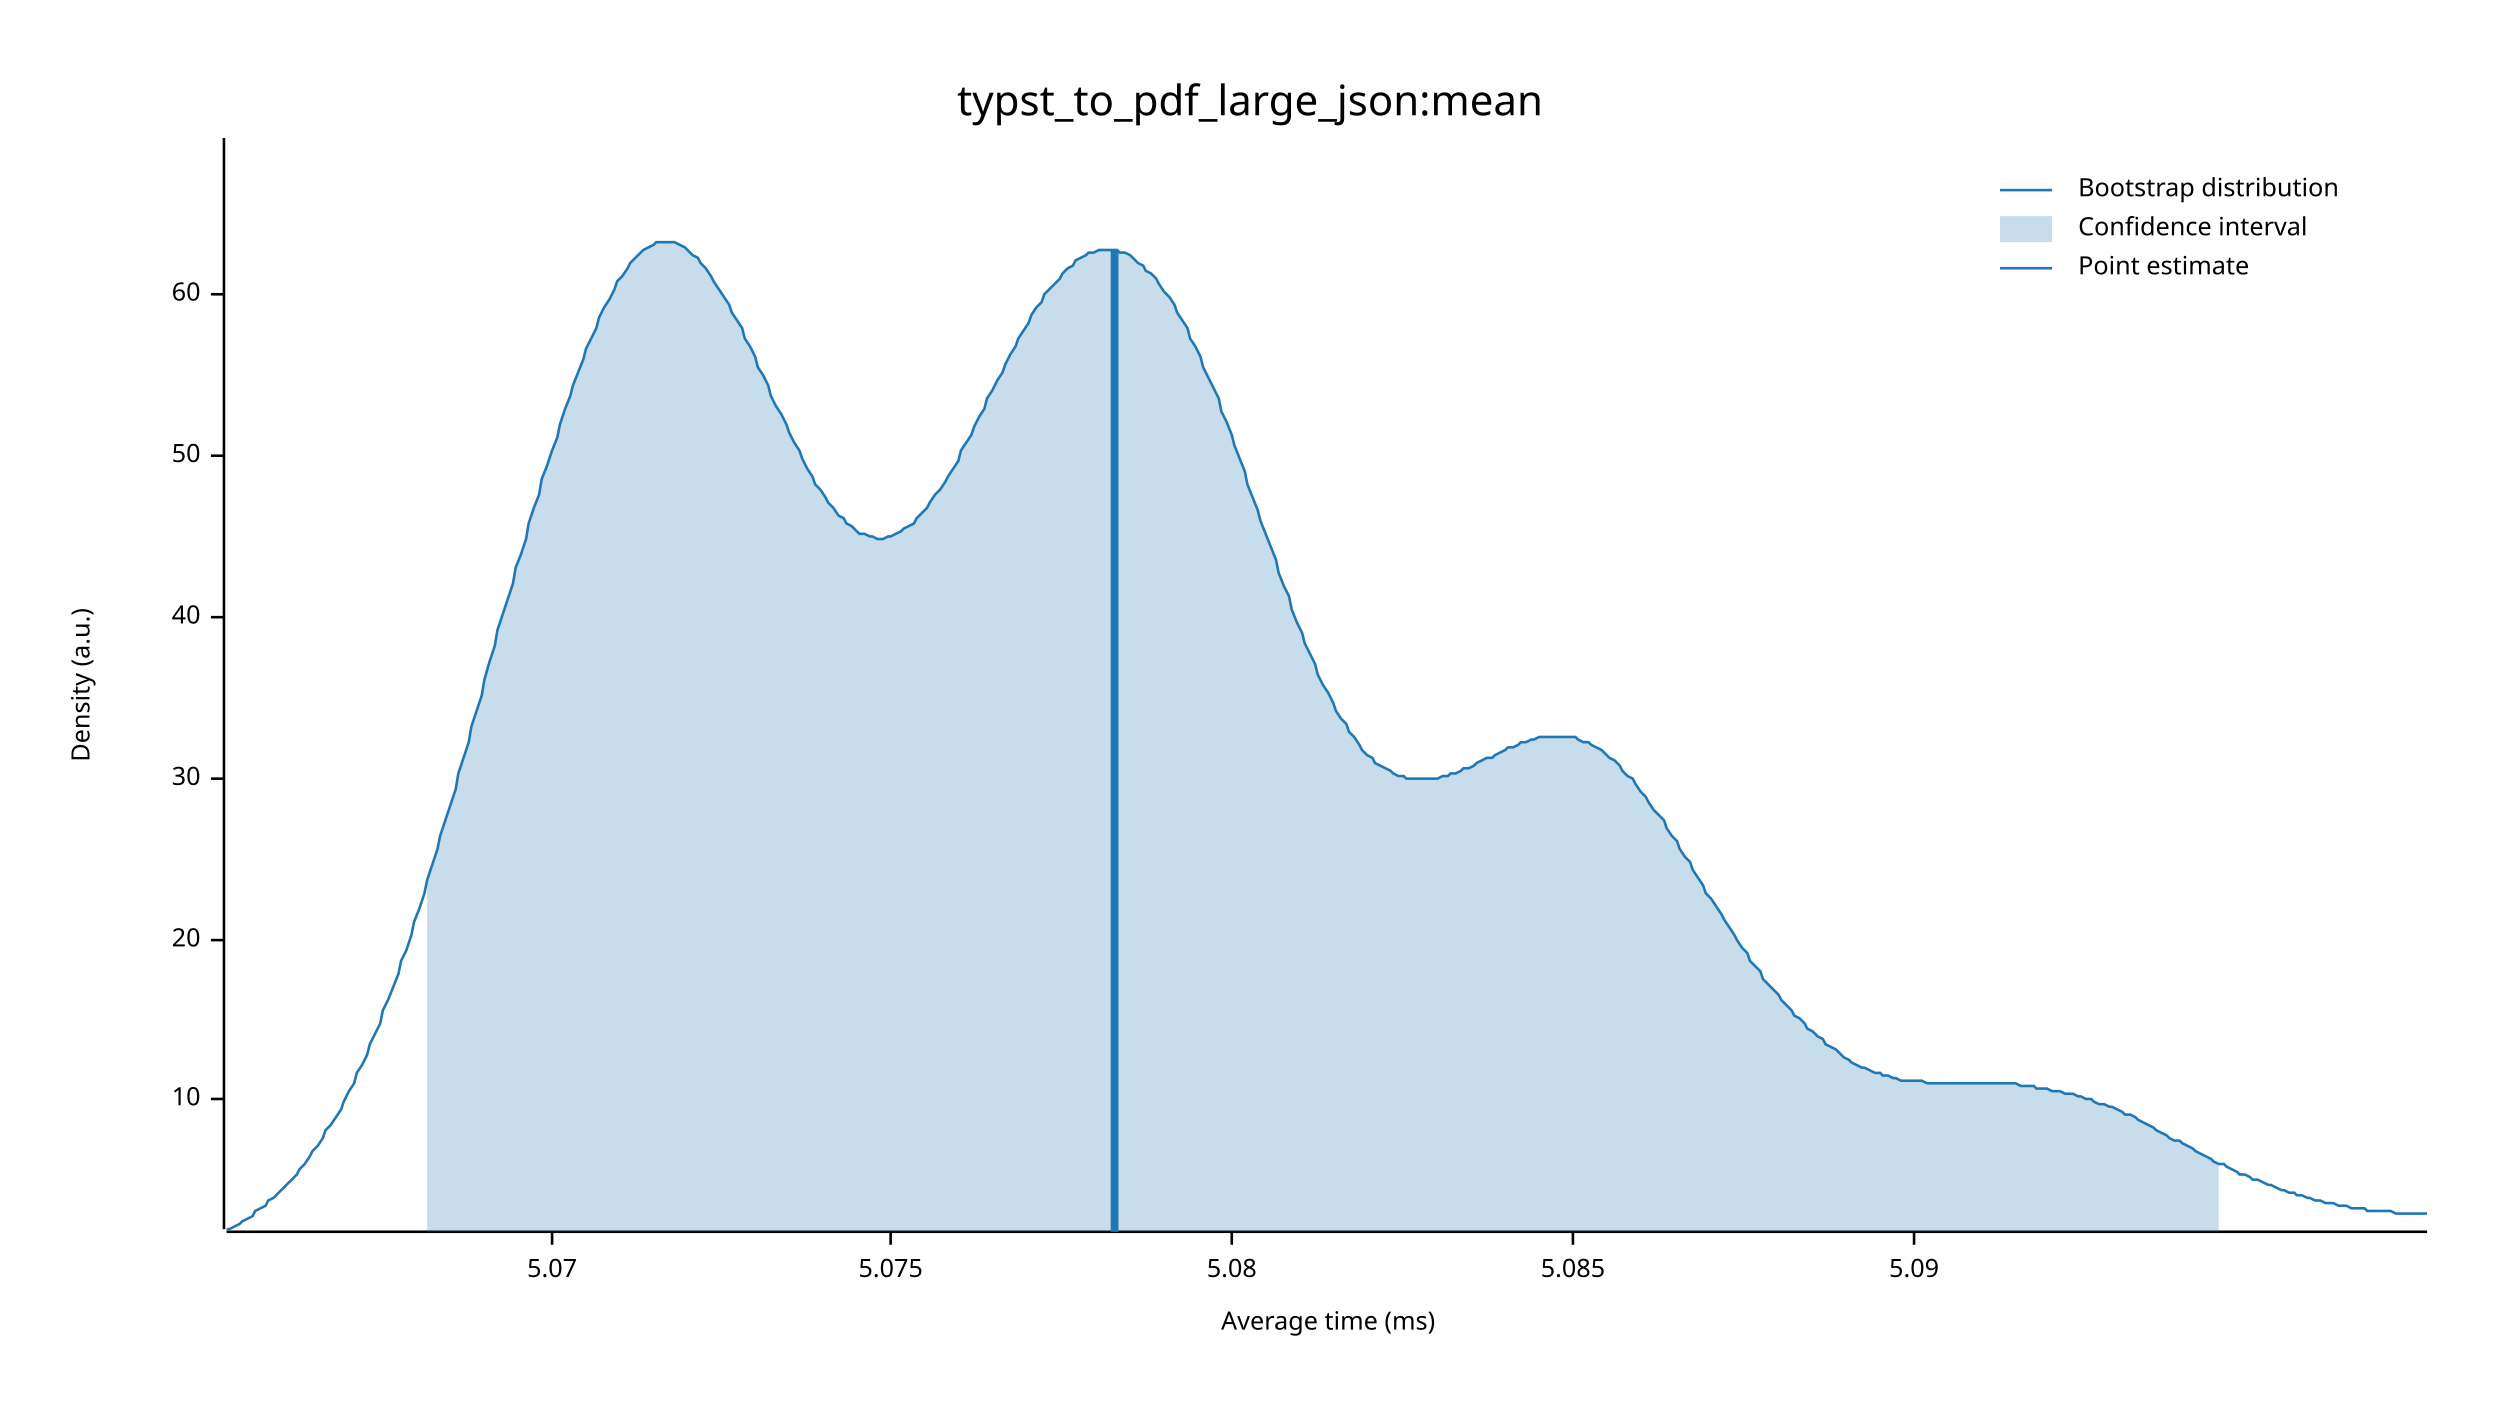
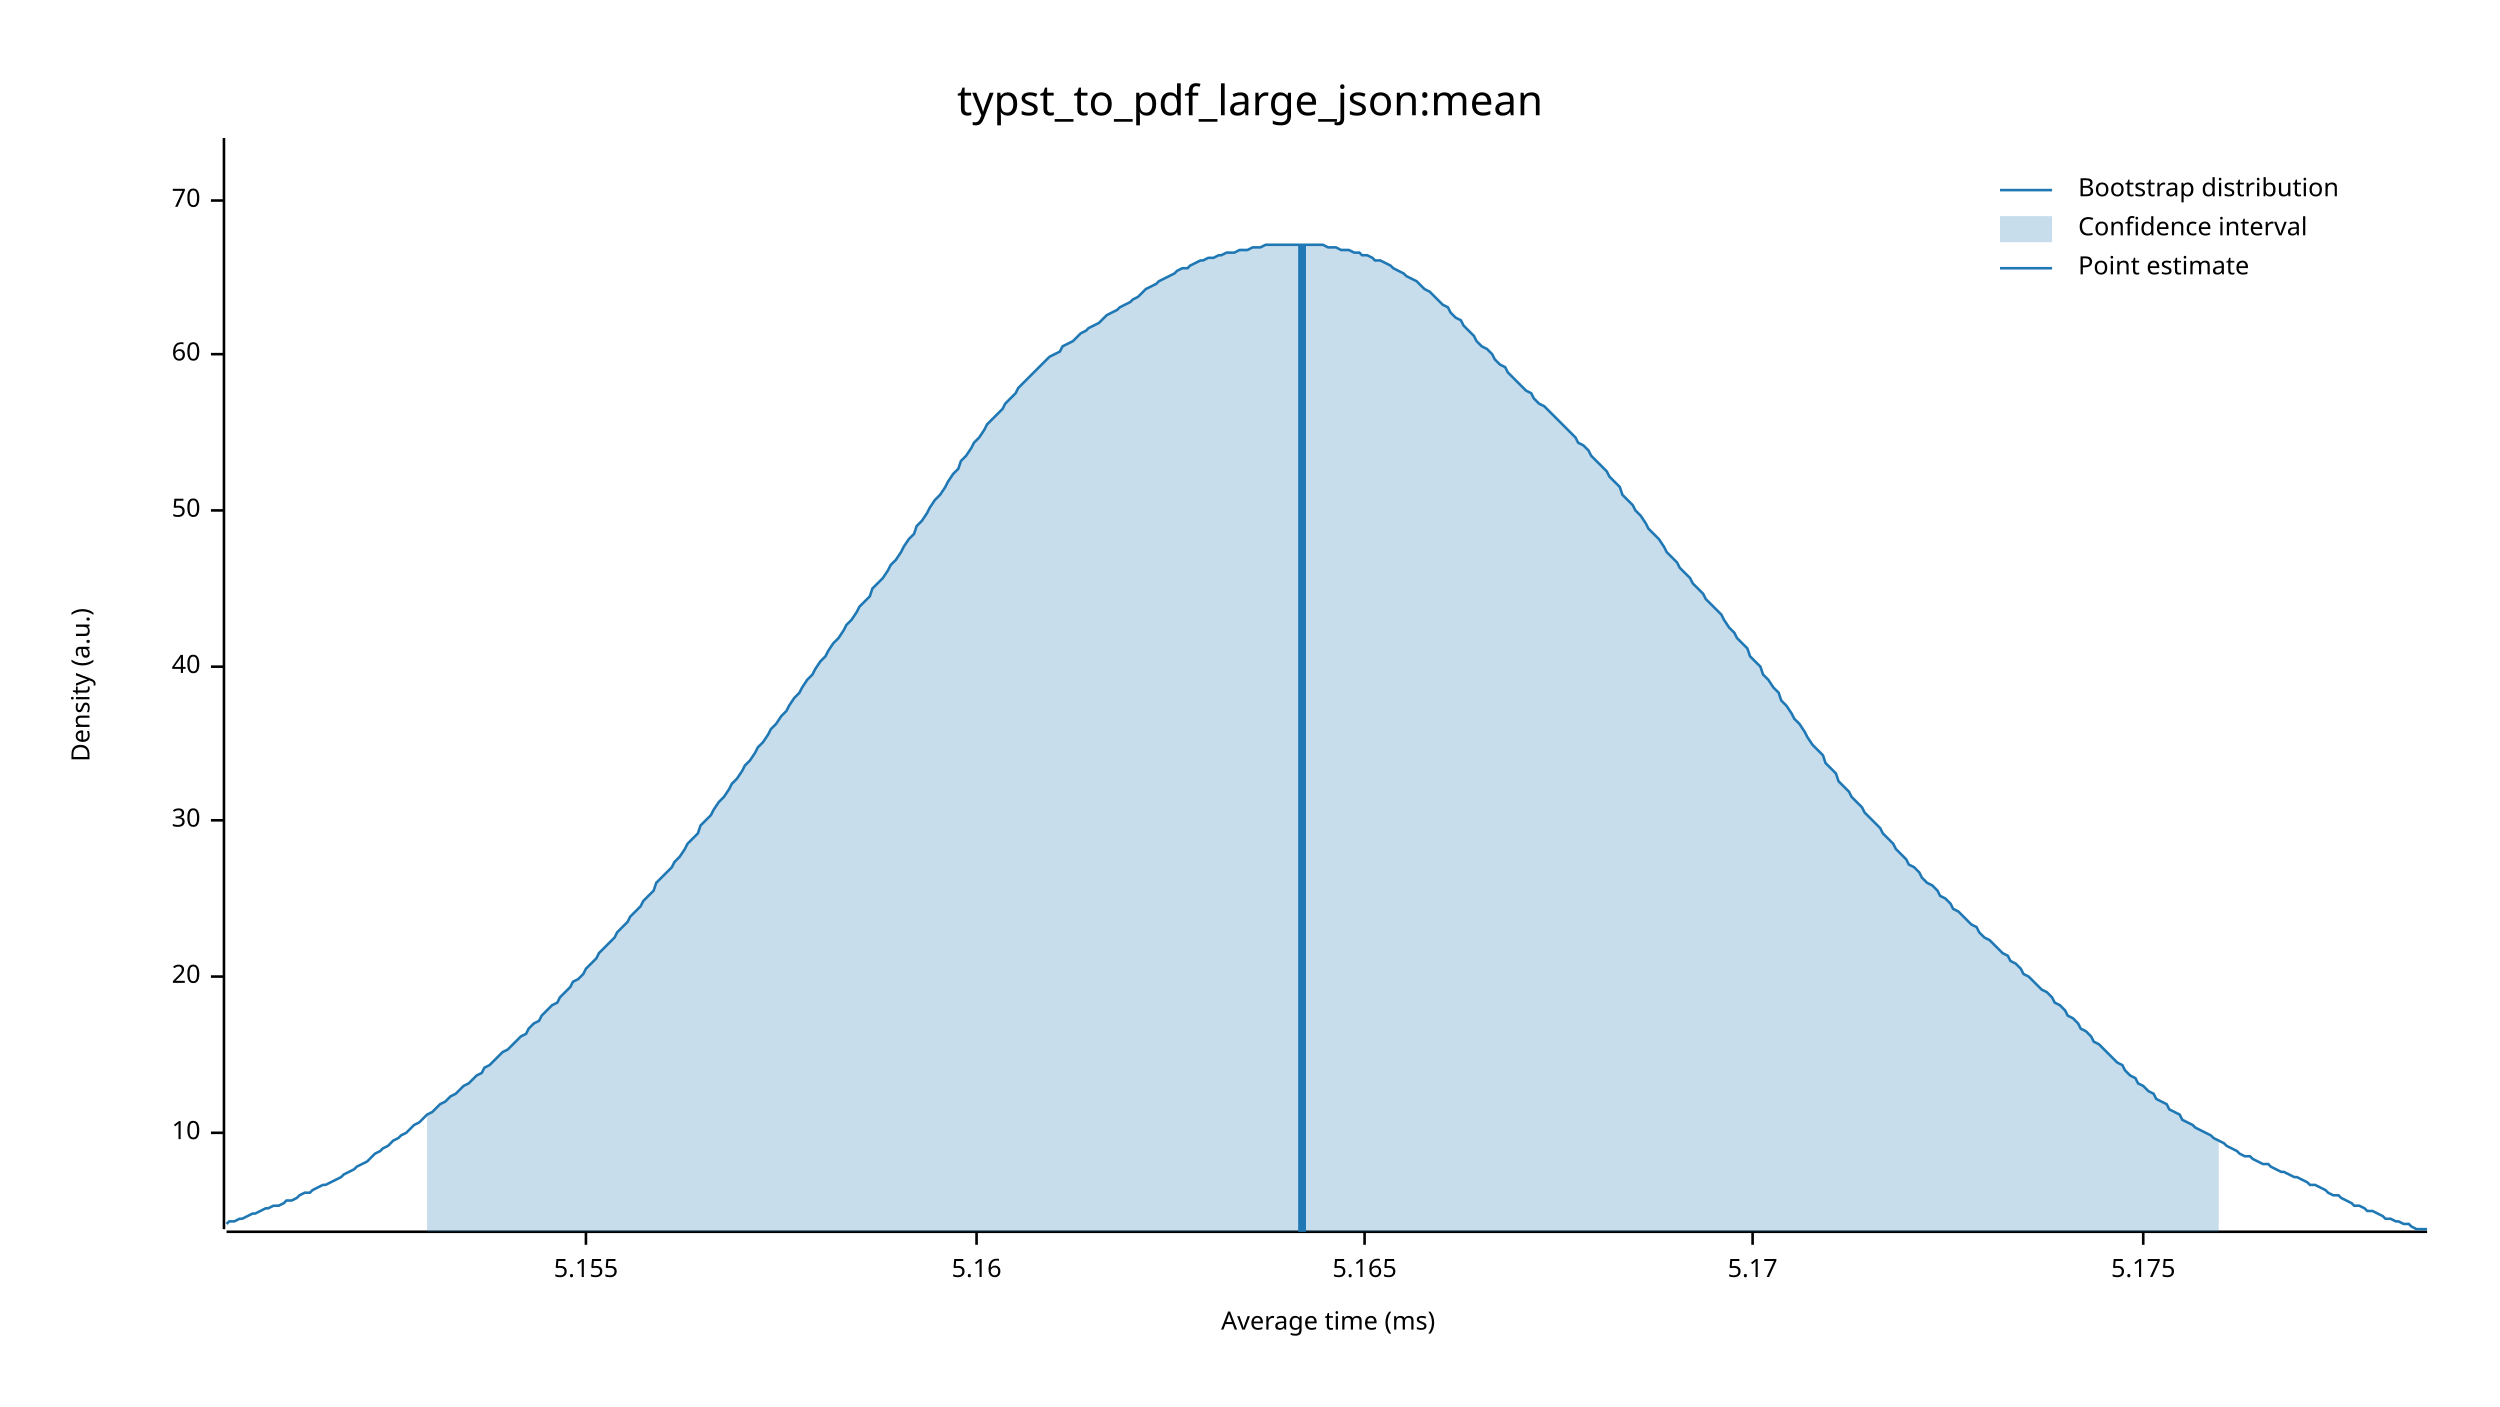
<svg xmlns="http://www.w3.org/2000/svg" width="960" height="540" viewBox="0 0 960 540">
  <text x="480" y="32" dy="0.76em" text-anchor="middle" font-family="sans-serif" font-size="16.129" opacity="1" fill="#000000">
typst_to_pdf_large_json:mean
</text>
  <text x="27" y="263" dy="0.76em" text-anchor="middle" font-family="sans-serif" font-size="9.677" opacity="1" fill="#000000" transform="rotate(270, 27, 263)">
Density (a.u.)
</text>
  <text x="510" y="513" dy="-0.5ex" text-anchor="middle" font-family="sans-serif" font-size="9.677" opacity="1" fill="#000000">
Average time (ms)
</text>
  <polyline fill="none" opacity="1" stroke="#000000" stroke-width="1" points="86,53 86,472 " />
-   <text x="77" y="422" dy="0.5ex" text-anchor="end" font-family="sans-serif" font-size="9.677" opacity="1" fill="#000000">
+   <text x="77" y="435" dy="0.5ex" text-anchor="end" font-family="sans-serif" font-size="9.677" opacity="1" fill="#000000">
10
</text>
-   <polyline fill="none" opacity="1" stroke="#000000" stroke-width="1" points="81,422 86,422 " />
-   <text x="77" y="361" dy="0.5ex" text-anchor="end" font-family="sans-serif" font-size="9.677" opacity="1" fill="#000000">
+   <polyline fill="none" opacity="1" stroke="#000000" stroke-width="1" points="81,435 86,435 " />
+   <text x="77" y="375" dy="0.5ex" text-anchor="end" font-family="sans-serif" font-size="9.677" opacity="1" fill="#000000">
20
</text>
-   <polyline fill="none" opacity="1" stroke="#000000" stroke-width="1" points="81,361 86,361 " />
-   <text x="77" y="299" dy="0.5ex" text-anchor="end" font-family="sans-serif" font-size="9.677" opacity="1" fill="#000000">
+   <polyline fill="none" opacity="1" stroke="#000000" stroke-width="1" points="81,375 86,375 " />
+   <text x="77" y="315" dy="0.5ex" text-anchor="end" font-family="sans-serif" font-size="9.677" opacity="1" fill="#000000">
30
</text>
-   <polyline fill="none" opacity="1" stroke="#000000" stroke-width="1" points="81,299 86,299 " />
-   <text x="77" y="237" dy="0.5ex" text-anchor="end" font-family="sans-serif" font-size="9.677" opacity="1" fill="#000000">
+   <polyline fill="none" opacity="1" stroke="#000000" stroke-width="1" points="81,315 86,315 " />
+   <text x="77" y="256" dy="0.5ex" text-anchor="end" font-family="sans-serif" font-size="9.677" opacity="1" fill="#000000">
40
</text>
-   <polyline fill="none" opacity="1" stroke="#000000" stroke-width="1" points="81,237 86,237 " />
-   <text x="77" y="175" dy="0.5ex" text-anchor="end" font-family="sans-serif" font-size="9.677" opacity="1" fill="#000000">
+   <polyline fill="none" opacity="1" stroke="#000000" stroke-width="1" points="81,256 86,256 " />
+   <text x="77" y="196" dy="0.5ex" text-anchor="end" font-family="sans-serif" font-size="9.677" opacity="1" fill="#000000">
50
</text>
-   <polyline fill="none" opacity="1" stroke="#000000" stroke-width="1" points="81,175 86,175 " />
-   <text x="77" y="113" dy="0.5ex" text-anchor="end" font-family="sans-serif" font-size="9.677" opacity="1" fill="#000000">
+   <polyline fill="none" opacity="1" stroke="#000000" stroke-width="1" points="81,196 86,196 " />
+   <text x="77" y="136" dy="0.5ex" text-anchor="end" font-family="sans-serif" font-size="9.677" opacity="1" fill="#000000">
60
</text>
-   <polyline fill="none" opacity="1" stroke="#000000" stroke-width="1" points="81,113 86,113 " />
+   <polyline fill="none" opacity="1" stroke="#000000" stroke-width="1" points="81,136 86,136 " />
+   <text x="77" y="77" dy="0.5ex" text-anchor="end" font-family="sans-serif" font-size="9.677" opacity="1" fill="#000000">
+ 70
+ </text>
+   <polyline fill="none" opacity="1" stroke="#000000" stroke-width="1" points="81,77 86,77 " />
  <polyline fill="none" opacity="1" stroke="#000000" stroke-width="1" points="87,473 932,473 " />
-   <text x="212" y="483" dy="0.76em" text-anchor="middle" font-family="sans-serif" font-size="9.677" opacity="1" fill="#000000">
- 5.07
+   <text x="225" y="483" dy="0.76em" text-anchor="middle" font-family="sans-serif" font-size="9.677" opacity="1" fill="#000000">
+ 5.155
</text>
-   <polyline fill="none" opacity="1" stroke="#000000" stroke-width="1" points="212,473 212,478 " />
-   <text x="342" y="483" dy="0.76em" text-anchor="middle" font-family="sans-serif" font-size="9.677" opacity="1" fill="#000000">
- 5.075
+   <polyline fill="none" opacity="1" stroke="#000000" stroke-width="1" points="225,473 225,478 " />
+   <text x="375" y="483" dy="0.76em" text-anchor="middle" font-family="sans-serif" font-size="9.677" opacity="1" fill="#000000">
+ 5.16
</text>
-   <polyline fill="none" opacity="1" stroke="#000000" stroke-width="1" points="342,473 342,478 " />
-   <text x="473" y="483" dy="0.76em" text-anchor="middle" font-family="sans-serif" font-size="9.677" opacity="1" fill="#000000">
- 5.08
+   <polyline fill="none" opacity="1" stroke="#000000" stroke-width="1" points="375,473 375,478 " />
+   <text x="524" y="483" dy="0.76em" text-anchor="middle" font-family="sans-serif" font-size="9.677" opacity="1" fill="#000000">
+ 5.165
</text>
-   <polyline fill="none" opacity="1" stroke="#000000" stroke-width="1" points="473,473 473,478 " />
-   <text x="604" y="483" dy="0.76em" text-anchor="middle" font-family="sans-serif" font-size="9.677" opacity="1" fill="#000000">
- 5.085
+   <polyline fill="none" opacity="1" stroke="#000000" stroke-width="1" points="524,473 524,478 " />
+   <text x="673" y="483" dy="0.76em" text-anchor="middle" font-family="sans-serif" font-size="9.677" opacity="1" fill="#000000">
+ 5.17
</text>
-   <polyline fill="none" opacity="1" stroke="#000000" stroke-width="1" points="604,473 604,478 " />
-   <text x="735" y="483" dy="0.76em" text-anchor="middle" font-family="sans-serif" font-size="9.677" opacity="1" fill="#000000">
- 5.09
+   <polyline fill="none" opacity="1" stroke="#000000" stroke-width="1" points="673,473 673,478 " />
+   <text x="823" y="483" dy="0.76em" text-anchor="middle" font-family="sans-serif" font-size="9.677" opacity="1" fill="#000000">
+ 5.175
</text>
-   <polyline fill="none" opacity="1" stroke="#000000" stroke-width="1" points="735,473 735,478 " />
-   <polyline fill="none" opacity="1" stroke="#1F78B4" stroke-width="1" points="87,472 88,472 90,471 92,470 93,469 95,468 97,467 98,465 100,464 102,463 103,461 105,460 107,458 109,456 110,455 112,453 114,451 115,449 117,447 119,444 120,442 122,440 124,437 125,434 127,432 129,429 131,426 132,423 134,419 136,416 137,412 139,409 141,405 142,401 144,397 146,393 147,388 149,384 151,379 153,374 154,369 156,365 158,359 159,354 161,349 163,343 164,338 166,332 168,326 169,321 171,315 173,309 175,303 176,297 178,291 180,285 181,279 183,273 185,267 186,261 188,254 190,248 191,242 193,236 195,230 197,224 198,218 200,213 202,207 203,201 205,195 207,190 208,184 210,179 212,173 214,168 215,163 217,157 219,152 220,148 222,143 224,138 225,134 227,130 229,126 230,122 232,118 234,115 236,111 237,108 239,106 241,103 242,101 244,99 246,97 247,96 249,95 251,94 252,93 254,93 256,93 258,93 259,93 261,94 263,95 264,96 266,98 268,99 269,101 271,103 273,106 274,108 276,111 278,114 280,117 281,120 283,123 285,126 286,130 288,133 290,137 291,141 293,144 295,148 296,152 298,156 300,159 302,163 303,166 305,170 307,173 308,176 310,180 312,183 313,186 315,188 317,191 318,193 320,195 322,198 324,199 325,201 327,202 329,204 330,205 332,205 334,206 335,206 337,207 339,207 341,206 342,206 344,205 346,204 347,203 349,202 351,201 352,199 354,197 356,195 357,193 359,190 361,188 363,185 364,183 366,180 368,177 369,173 371,170 373,167 374,164 376,160 378,157 379,153 381,150 383,146 385,143 386,140 388,136 390,133 391,130 393,127 395,124 396,121 398,118 400,116 401,113 403,111 405,109 407,107 408,105 410,103 412,102 413,100 415,99 417,98 418,97 420,97 422,96 423,96 425,96 427,96 429,96 430,97 432,97 434,98 435,99 437,101 439,102 440,104 442,105 444,107 445,109 447,112 449,114 451,117 452,120 454,123 456,126 457,130 459,133 461,137 462,141 464,145 466,149 468,153 469,158 471,162 473,167 474,171 476,176 478,181 479,186 481,191 483,196 484,200 486,205 488,210 490,215 491,220 493,225 495,229 496,234 498,239 500,243 501,247 503,251 505,255 506,259 508,263 510,266 512,270 513,273 515,276 517,278 518,281 520,283 522,286 523,288 525,290 527,291 528,293 530,294 532,295 534,296 535,297 537,298 539,298 540,299 542,299 544,299 545,299 547,299 549,299 550,299 552,299 554,298 556,298 557,297 559,297 561,296 562,295 564,295 566,294 567,293 569,292 571,291 573,291 574,290 576,289 578,288 579,287 581,287 583,286 584,285 586,285 588,284 589,284 591,283 593,283 595,283 596,283 598,283 600,283 601,283 603,283 605,283 606,284 608,285 610,285 611,286 613,287 615,288 617,290 618,291 620,292 622,294 623,296 625,298 627,299 628,301 630,304 632,306 633,308 635,311 637,313 639,315 640,318 642,321 644,323 645,326 647,329 649,331 650,334 652,337 654,340 655,343 657,345 659,348 661,351 662,353 664,356 666,359 667,361 669,364 671,366 672,369 674,371 676,373 677,376 679,378 681,380 683,382 684,384 686,386 688,388 689,390 691,391 693,393 694,395 696,396 698,398 700,399 701,401 703,402 705,403 706,404 708,406 710,407 711,408 713,409 715,410 716,410 718,411 720,412 722,412 723,413 725,413 727,414 728,414 730,415 732,415 733,415 735,415 737,415 738,415 740,416 742,416 744,416 745,416 747,416 749,416 750,416 752,416 754,416 755,416 757,416 759,416 760,416 762,416 764,416 766,416 767,416 769,416 771,416 772,416 774,416 776,417 777,417 779,417 781,417 782,418 784,418 786,418 788,419 789,419 791,419 793,420 794,420 796,420 798,421 799,421 801,422 803,422 804,423 806,424 808,424 810,425 811,425 813,426 815,427 816,428 818,428 820,429 821,430 823,431 825,432 827,433 828,434 830,435 832,436 833,437 835,438 837,438 838,439 840,440 842,441 843,442 845,443 847,444 849,445 850,446 852,447 854,447 855,448 857,449 859,450 860,451 862,451 864,452 865,453 867,453 869,454 871,455 872,455 874,456 876,457 877,457 879,458 881,458 882,459 884,459 886,460 887,460 889,461 891,461 893,462 894,462 896,462 898,463 899,463 901,463 903,464 904,464 906,464 908,464 909,465 911,465 913,465 915,465 916,465 918,465 920,466 921,466 923,466 925,466 926,466 928,466 930,466 932,466 " />
-   <polygon opacity="0.25" fill="#1F78B4" points="164,338 166,332 168,326 169,321 171,315 173,309 175,303 176,297 178,291 180,285 181,279 183,273 185,267 186,261 188,254 190,248 191,242 193,236 195,230 197,224 198,218 200,213 202,207 203,201 205,195 207,190 208,184 210,179 212,173 214,168 215,163 217,157 219,152 220,148 222,143 224,138 225,134 227,130 229,126 230,122 232,118 234,115 236,111 237,108 239,106 241,103 242,101 244,99 246,97 247,96 249,95 251,94 252,93 254,93 256,93 258,93 259,93 261,94 263,95 264,96 266,98 268,99 269,101 271,103 273,106 274,108 276,111 278,114 280,117 281,120 283,123 285,126 286,130 288,133 290,137 291,141 293,144 295,148 296,152 298,156 300,159 302,163 303,166 305,170 307,173 308,176 310,180 312,183 313,186 315,188 317,191 318,193 320,195 322,198 324,199 325,201 327,202 329,204 330,205 332,205 334,206 335,206 337,207 339,207 341,206 342,206 344,205 346,204 347,203 349,202 351,201 352,199 354,197 356,195 357,193 359,190 361,188 363,185 364,183 366,180 368,177 369,173 371,170 373,167 374,164 376,160 378,157 379,153 381,150 383,146 385,143 386,140 388,136 390,133 391,130 393,127 395,124 396,121 398,118 400,116 401,113 403,111 405,109 407,107 408,105 410,103 412,102 413,100 415,99 417,98 418,97 420,97 422,96 423,96 425,96 427,96 429,96 430,97 432,97 434,98 435,99 437,101 439,102 440,104 442,105 444,107 445,109 447,112 449,114 451,117 452,120 454,123 456,126 457,130 459,133 461,137 462,141 464,145 466,149 468,153 469,158 471,162 473,167 474,171 476,176 478,181 479,186 481,191 483,196 484,200 486,205 488,210 490,215 491,220 493,225 495,229 496,234 498,239 500,243 501,247 503,251 505,255 506,259 508,263 510,266 512,270 513,273 515,276 517,278 518,281 520,283 522,286 523,288 525,290 527,291 528,293 530,294 532,295 534,296 535,297 537,298 539,298 540,299 542,299 544,299 545,299 547,299 549,299 550,299 552,299 554,298 556,298 557,297 559,297 561,296 562,295 564,295 566,294 567,293 569,292 571,291 573,291 574,290 576,289 578,288 579,287 581,287 583,286 584,285 586,285 588,284 589,284 591,283 593,283 595,283 596,283 598,283 600,283 601,283 603,283 605,283 606,284 608,285 610,285 611,286 613,287 615,288 617,290 618,291 620,292 622,294 623,296 625,298 627,299 628,301 630,304 632,306 633,308 635,311 637,313 639,315 640,318 642,321 644,323 645,326 647,329 649,331 650,334 652,337 654,340 655,343 657,345 659,348 661,351 662,353 664,356 666,359 667,361 669,364 671,366 672,369 674,371 676,373 677,376 679,378 681,380 683,382 684,384 686,386 688,388 689,390 691,391 693,393 694,395 696,396 698,398 700,399 701,401 703,402 705,403 706,404 708,406 710,407 711,408 713,409 715,410 716,410 718,411 720,412 722,412 723,413 725,413 727,414 728,414 730,415 732,415 733,415 735,415 737,415 738,415 740,416 742,416 744,416 745,416 747,416 749,416 750,416 752,416 754,416 755,416 757,416 759,416 760,416 762,416 764,416 766,416 767,416 769,416 771,416 772,416 774,416 776,417 777,417 779,417 781,417 782,418 784,418 786,418 788,419 789,419 791,419 793,420 794,420 796,420 798,421 799,421 801,422 803,422 804,423 806,424 808,424 810,425 811,425 813,426 815,427 816,428 818,428 820,429 821,430 823,431 825,432 827,433 828,434 830,435 832,436 833,437 835,438 837,438 838,439 840,440 842,441 843,442 845,443 847,444 849,445 850,446 852,447 852,473 164,473 " />
-   <polyline fill="none" opacity="1" stroke="#1F78B4" stroke-width="3" points="428,473 428,96 " />
+   <polyline fill="none" opacity="1" stroke="#000000" stroke-width="1" points="823,473 823,478 " />
+   <polyline fill="none" opacity="1" stroke="#1F78B4" stroke-width="1" points="87,470 88,469 90,469 92,468 93,468 95,467 97,466 98,466 100,465 102,464 103,464 105,463 107,463 109,462 110,461 112,461 114,460 115,459 117,458 119,458 120,457 122,456 124,455 125,455 127,454 129,453 131,452 132,451 134,450 136,449 137,448 139,447 141,446 142,445 144,443 146,442 147,441 149,440 151,438 153,437 154,436 156,435 158,433 159,432 161,431 163,429 164,428 166,427 168,425 169,424 171,423 173,421 175,420 176,419 178,417 180,416 181,415 183,413 185,412 186,410 188,409 190,407 191,406 193,404 195,403 197,401 198,400 200,398 202,397 203,395 205,393 207,392 208,390 210,388 212,386 214,385 215,383 217,381 219,379 220,377 222,376 224,374 225,372 227,370 229,368 230,366 232,364 234,362 236,360 237,358 239,356 241,354 242,352 244,350 246,348 247,346 249,344 251,342 252,339 254,337 256,335 258,333 259,331 261,329 263,326 264,324 266,322 268,320 269,317 271,315 273,313 274,311 276,308 278,306 280,303 281,301 283,299 285,296 286,294 288,292 290,289 291,287 293,285 295,282 296,280 298,278 300,275 302,273 303,271 305,268 307,266 308,264 310,261 312,259 313,257 315,254 317,252 318,250 320,247 322,245 324,242 325,240 327,238 329,235 330,233 332,231 334,229 335,226 337,224 339,222 341,219 342,217 344,215 346,212 347,210 349,207 351,205 352,202 354,200 356,197 357,195 359,192 361,190 363,187 364,185 366,182 368,180 369,177 371,175 373,172 374,170 376,168 378,165 379,163 381,161 383,159 385,157 386,155 388,153 390,151 391,149 393,147 395,145 396,144 398,142 400,140 401,139 403,137 405,136 407,135 408,133 410,132 412,131 413,130 415,128 417,127 418,126 420,125 422,124 423,123 425,121 427,120 429,119 430,118 432,117 434,116 435,115 437,114 439,112 440,111 442,110 444,109 445,108 447,107 449,106 451,105 452,104 454,103 456,103 457,102 459,101 461,100 462,100 464,99 466,99 468,98 469,98 471,97 473,97 474,97 476,96 478,96 479,96 481,95 483,95 484,95 486,94 488,94 490,94 491,94 493,94 495,94 496,94 498,94 500,94 501,94 503,94 505,94 506,94 508,94 510,95 512,95 513,95 515,96 517,96 518,96 520,97 522,97 523,98 525,98 527,99 528,100 530,100 532,101 534,102 535,103 537,104 539,105 540,106 542,107 544,108 545,109 547,111 549,112 550,113 552,115 554,117 556,118 557,120 559,122 561,123 562,125 564,127 566,129 567,131 569,133 571,134 573,136 574,138 576,140 578,141 579,143 581,145 583,147 584,148 586,150 588,151 589,153 591,155 593,156 595,158 596,159 598,161 600,163 601,164 603,166 605,168 606,170 608,171 610,173 611,175 613,177 615,179 617,181 618,183 620,185 622,187 623,190 625,192 627,194 628,196 630,198 632,201 633,203 635,205 637,207 639,210 640,212 642,214 644,216 645,218 647,220 649,222 650,224 652,226 654,228 655,230 657,232 659,234 661,236 662,238 664,241 666,243 667,245 669,247 671,249 672,252 674,254 676,256 677,259 679,261 681,264 683,266 684,269 686,271 688,274 689,276 691,278 693,281 694,283 696,286 698,288 700,290 701,293 703,295 705,297 706,300 708,302 710,304 711,306 713,308 715,310 716,312 718,314 720,316 722,318 723,320 725,322 727,324 728,326 730,328 732,330 733,332 735,333 737,335 738,337 740,339 742,340 744,342 745,344 747,345 749,347 750,349 752,350 754,352 755,353 757,355 759,356 760,358 762,360 764,361 766,363 767,364 769,366 771,367 772,369 774,370 776,372 777,374 779,375 781,377 782,378 784,380 786,381 788,383 789,385 791,386 793,388 794,390 796,391 798,393 799,395 801,396 803,398 804,400 806,401 808,403 810,405 811,406 813,408 815,409 816,411 818,413 820,414 821,416 823,417 825,419 827,420 828,422 830,423 832,424 833,426 835,427 837,428 838,430 840,431 842,432 843,433 845,434 847,435 849,436 850,437 852,438 854,439 855,440 857,441 859,442 860,443 862,444 864,444 865,445 867,446 869,447 871,447 872,448 874,449 876,450 877,450 879,451 881,452 882,452 884,453 886,454 887,455 889,455 891,456 893,457 894,458 896,459 898,459 899,460 901,461 903,462 904,463 906,463 908,464 909,465 911,465 913,466 915,467 916,468 918,468 920,469 921,469 923,470 925,470 926,471 928,472 930,472 932,472 " />
+   <polygon opacity="0.25" fill="#1F78B4" points="164,428 166,427 168,425 169,424 171,423 173,421 175,420 176,419 178,417 180,416 181,415 183,413 185,412 186,410 188,409 190,407 191,406 193,404 195,403 197,401 198,400 200,398 202,397 203,395 205,393 207,392 208,390 210,388 212,386 214,385 215,383 217,381 219,379 220,377 222,376 224,374 225,372 227,370 229,368 230,366 232,364 234,362 236,360 237,358 239,356 241,354 242,352 244,350 246,348 247,346 249,344 251,342 252,339 254,337 256,335 258,333 259,331 261,329 263,326 264,324 266,322 268,320 269,317 271,315 273,313 274,311 276,308 278,306 280,303 281,301 283,299 285,296 286,294 288,292 290,289 291,287 293,285 295,282 296,280 298,278 300,275 302,273 303,271 305,268 307,266 308,264 310,261 312,259 313,257 315,254 317,252 318,250 320,247 322,245 324,242 325,240 327,238 329,235 330,233 332,231 334,229 335,226 337,224 339,222 341,219 342,217 344,215 346,212 347,210 349,207 351,205 352,202 354,200 356,197 357,195 359,192 361,190 363,187 364,185 366,182 368,180 369,177 371,175 373,172 374,170 376,168 378,165 379,163 381,161 383,159 385,157 386,155 388,153 390,151 391,149 393,147 395,145 396,144 398,142 400,140 401,139 403,137 405,136 407,135 408,133 410,132 412,131 413,130 415,128 417,127 418,126 420,125 422,124 423,123 425,121 427,120 429,119 430,118 432,117 434,116 435,115 437,114 439,112 440,111 442,110 444,109 445,108 447,107 449,106 451,105 452,104 454,103 456,103 457,102 459,101 461,100 462,100 464,99 466,99 468,98 469,98 471,97 473,97 474,97 476,96 478,96 479,96 481,95 483,95 484,95 486,94 488,94 490,94 491,94 493,94 495,94 496,94 498,94 500,94 501,94 503,94 505,94 506,94 508,94 510,95 512,95 513,95 515,96 517,96 518,96 520,97 522,97 523,98 525,98 527,99 528,100 530,100 532,101 534,102 535,103 537,104 539,105 540,106 542,107 544,108 545,109 547,111 549,112 550,113 552,115 554,117 556,118 557,120 559,122 561,123 562,125 564,127 566,129 567,131 569,133 571,134 573,136 574,138 576,140 578,141 579,143 581,145 583,147 584,148 586,150 588,151 589,153 591,155 593,156 595,158 596,159 598,161 600,163 601,164 603,166 605,168 606,170 608,171 610,173 611,175 613,177 615,179 617,181 618,183 620,185 622,187 623,190 625,192 627,194 628,196 630,198 632,201 633,203 635,205 637,207 639,210 640,212 642,214 644,216 645,218 647,220 649,222 650,224 652,226 654,228 655,230 657,232 659,234 661,236 662,238 664,241 666,243 667,245 669,247 671,249 672,252 674,254 676,256 677,259 679,261 681,264 683,266 684,269 686,271 688,274 689,276 691,278 693,281 694,283 696,286 698,288 700,290 701,293 703,295 705,297 706,300 708,302 710,304 711,306 713,308 715,310 716,312 718,314 720,316 722,318 723,320 725,322 727,324 728,326 730,328 732,330 733,332 735,333 737,335 738,337 740,339 742,340 744,342 745,344 747,345 749,347 750,349 752,350 754,352 755,353 757,355 759,356 760,358 762,360 764,361 766,363 767,364 769,366 771,367 772,369 774,370 776,372 777,374 779,375 781,377 782,378 784,380 786,381 788,383 789,385 791,386 793,388 794,390 796,391 798,393 799,395 801,396 803,398 804,400 806,401 808,403 810,405 811,406 813,408 815,409 816,411 818,413 820,414 821,416 823,417 825,419 827,420 828,422 830,423 832,424 833,426 835,427 837,428 838,430 840,431 842,432 843,433 845,434 847,435 849,436 850,437 852,438 852,473 164,473 " />
+   <polyline fill="none" opacity="1" stroke="#1F78B4" stroke-width="3" points="500,473 500,94 " />
  <text x="798" y="68" dy="0.76em" text-anchor="start" font-family="sans-serif" font-size="9.677" opacity="1" fill="#000000">
Bootstrap distribution
</text>
  <text x="798" y="83" dy="0.76em" text-anchor="start" font-family="sans-serif" font-size="9.677" opacity="1" fill="#000000">
Confidence interval
</text>
  <text x="798" y="98" dy="0.76em" text-anchor="start" font-family="sans-serif" font-size="9.677" opacity="1" fill="#000000">
Point estimate
</text>
  <polyline fill="none" opacity="1" stroke="#1F78B4" stroke-width="1" points="768,73 788,73 " />
  <rect x="768" y="83" width="20" height="10" opacity="0.25" fill="#1F78B4" stroke="none" />
  <polyline fill="none" opacity="1" stroke="#1F78B4" stroke-width="1" points="768,103 788,103 " />
</svg>
